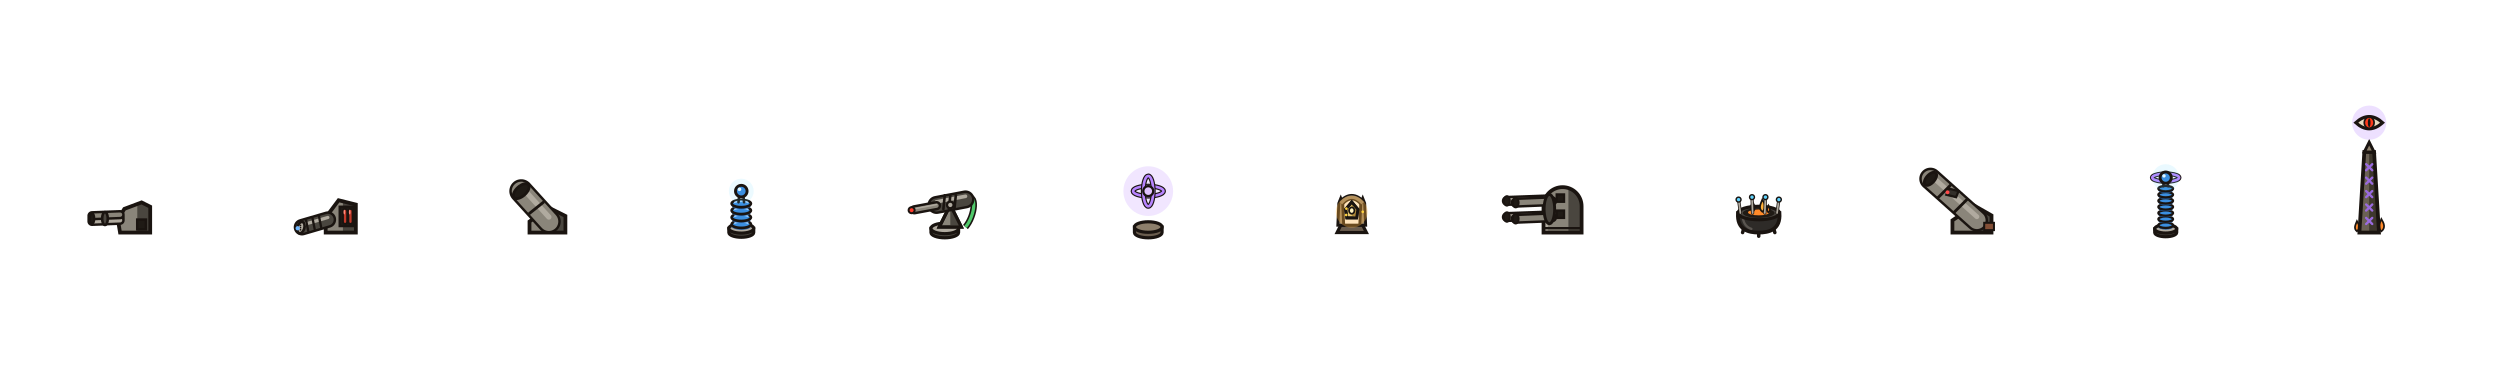
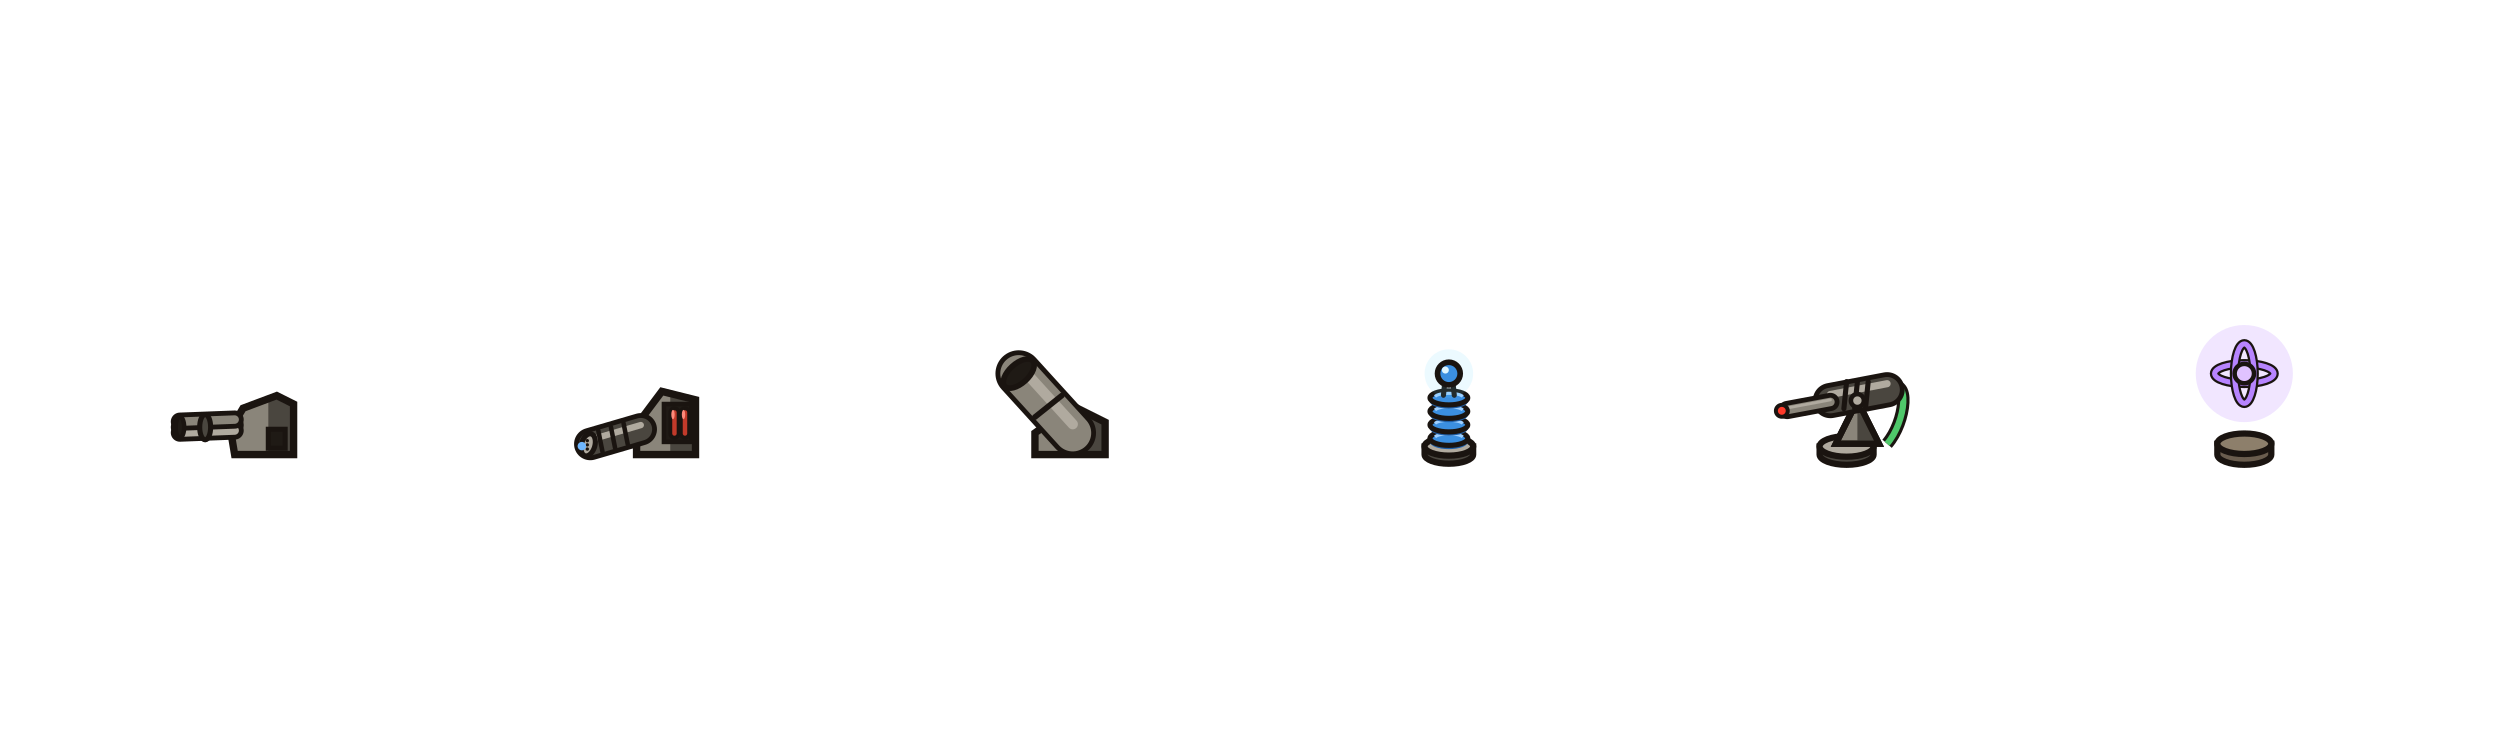
- <svg xmlns="http://www.w3.org/2000/svg" viewBox="-90 -160 1720 260">
+ <svg xmlns="http://www.w3.org/2000/svg" viewBox="-90 -160 880 260">
  <style>.k3{stroke:#1a1410;stroke-width:3px;stroke-linejoin:round;stroke-linecap:round}.k2{stroke:#1a1410;stroke-width:2.2px;stroke-linejoin:round;stroke-linecap:round}.k15{stroke:#1a1410;stroke-width:1.6px;stroke-linejoin:round;stroke-linecap:round}.k1{stroke:#1a1410;stroke-width:1.1px;stroke-linejoin:round}</style>
  <defs>
-     <clipPath id="clip-stop-stormBattery-0">
-       <path d="M-8.06 0L-8.06 -18.14L-8.06 -18.14C-8.06 -25.38 -2.2 -31.25 5.04 -31.25C12.28 -31.25 18.14 -25.38 18.14 -18.14L18.14 0Z" />
-     </clipPath>
    <g id="top-auto">
      <path d="M-7.41 0L13.34 0L13.34 -17.78L7.41 -20.75L-4.45 -16.3L-8.89 -8.89Z" fill="#8a857a" />
      <path d="M4.45 0L13.34 0L13.34 -17.78L7.41 -20.75L4.45 -19.27Z" fill="#4a463f" />
      <path d="M-7.41 0L13.34 0L13.34 -17.78L7.41 -20.75L-4.45 -16.3L-8.89 -8.89Z" fill="none" stroke="#1a1410" stroke-width="2.6" />
      <path d="M4.45 -8.89L10.37 -8.89L10.37 -2.22L4.45 -2.22Z" fill="#1f1a15" />
      <path d="M4.45 -8.89L10.37 -8.89L10.37 -2.22L4.45 -2.22Z" fill="none" stroke="#1a1410" stroke-width="1.8" />
      <path d="M-7.41 -10.37L-26.68 -9.63" fill="none" stroke="#1a1410" stroke-width="6.4" stroke-linecap="round" />
      <path d="M-7.41 -10.37L-26.68 -9.63" fill="none" stroke="#8a857a" stroke-width="3" stroke-linecap="round" />
      <path d="M-7.41 -8.46L-26.68 -7.71" fill="none" stroke="#1a1410" stroke-width="6.4" stroke-linecap="round" />
      <path d="M-7.41 -8.46L-26.68 -7.71" fill="none" stroke="#b0aa9f" stroke-width="3" stroke-linecap="round" />
      <path d="M-7.41 -12.31L-26.68 -11.57" fill="none" stroke="#1a1410" stroke-width="6.4" stroke-linecap="round" />
      <path d="M-7.41 -12.31L-26.68 -11.57" fill="none" stroke="#8a857a" stroke-width="3" stroke-linecap="round" />
      <path d="M-15.86 -9.63C-15.86 -7.18 -16.72 -5.19 -17.78 -5.19C-18.85 -5.19 -19.71 -7.18 -19.71 -9.63C-19.71 -12.09 -18.85 -14.08 -17.78 -14.08C-16.72 -14.08 -15.86 -12.09 -15.86 -9.63" fill="#4a463f" />
      <path d="M-15.86 -9.63C-15.86 -7.18 -16.72 -5.19 -17.78 -5.19C-18.85 -5.19 -19.71 -7.18 -19.71 -9.63C-19.71 -12.09 -18.85 -14.08 -17.78 -14.08C-16.72 -14.08 -15.86 -12.09 -15.86 -9.63" fill="none" stroke="#1a1410" stroke-width="1.8" stroke-linecap="round" />
      <path d="M-25.19 -9.63C-25.19 -7.59 -25.86 -5.93 -26.68 -5.93C-27.49 -5.93 -28.16 -7.59 -28.16 -9.63C-28.16 -11.68 -27.49 -13.34 -26.68 -13.34C-25.86 -13.34 -25.19 -11.68 -25.19 -9.63" fill="#1f1a15" />
      <path d="M-25.19 -9.63C-25.19 -7.59 -25.86 -5.93 -26.68 -5.93C-27.49 -5.93 -28.16 -7.59 -28.16 -9.63C-28.16 -11.68 -27.49 -13.34 -26.68 -13.34C-25.86 -13.34 -25.19 -11.68 -25.19 -9.63" fill="none" stroke="#1a1410" stroke-width="1.6" stroke-linecap="round" />
    </g>
    <g id="top-fire">
      <path d="M-5.93 0L14.82 0L14.82 -19.27L2.96 -22.23L-5.93 -10.37Z" fill="#8a857a" />
      <path d="M5.93 0L14.82 0L14.82 -19.27L5.93 -21.49Z" fill="#4a463f" />
      <path d="M-5.93 0L14.82 0L14.82 -19.27L2.96 -22.23L-5.93 -10.37Z" fill="none" stroke="#1a1410" stroke-width="2.6" />
      <path d="M3.71 -17.78L13.34 -17.78L13.34 -4.45L3.71 -4.45Z" fill="#1f1a15" />
      <path d="M3.71 -17.78L13.34 -17.78L13.34 -4.45L3.71 -4.45Z" fill="none" stroke="#1a1410" stroke-width="1.6" />
      <path d="M7.41 -16.3L7.41 -16.3C8.23 -16.3 8.89 -15.64 8.89 -14.82L8.89 -7.41C8.89 -6.59 8.23 -5.93 7.41 -5.93L7.41 -5.93C6.59 -5.93 5.93 -6.59 5.93 -7.41L5.93 -14.82C5.93 -15.64 6.59 -16.3 7.41 -16.3Z" fill="#c23a2a" />
      <path d="M7.41 -16.3L7.41 -16.3C8.23 -16.3 8.89 -15.64 8.89 -14.82L8.89 -7.41C8.89 -6.59 8.23 -5.93 7.41 -5.93L7.41 -5.93C6.59 -5.93 5.93 -6.59 5.93 -7.41L5.93 -14.82C5.93 -15.64 6.59 -16.3 7.41 -16.3Z" fill="none" stroke="#1a1410" stroke-width="1.4" />
      <path d="M7.48 -14.08C7.48 -13.18 7.22 -12.45 6.89 -12.45C6.56 -12.45 6.3 -13.18 6.3 -14.08C6.3 -14.98 6.56 -15.71 6.89 -15.71C7.22 -15.71 7.48 -14.98 7.48 -14.08" fill="#ff8a7a" />
      <path d="M11.12 -16.3L11.12 -16.3C11.93 -16.3 12.6 -15.64 12.6 -14.82L12.6 -7.41C12.6 -6.59 11.93 -5.93 11.12 -5.93L11.12 -5.93C10.3 -5.93 9.63 -6.59 9.63 -7.41L9.63 -14.82C9.63 -15.64 10.3 -16.3 11.12 -16.3Z" fill="#c23a2a" />
      <path d="M11.12 -16.3L11.12 -16.3C11.93 -16.3 12.6 -15.64 12.6 -14.82L12.6 -7.41C12.6 -6.59 11.93 -5.93 11.12 -5.93L11.12 -5.93C10.3 -5.93 9.63 -6.59 9.63 -7.41L9.63 -14.82C9.63 -15.64 10.3 -16.3 11.12 -16.3Z" fill="none" stroke="#1a1410" stroke-width="1.4" />
      <path d="M11.19 -14.08C11.19 -13.18 10.92 -12.45 10.6 -12.45C10.27 -12.45 10 -13.18 10 -14.08C10 -14.98 10.27 -15.71 10.6 -15.71C10.92 -15.71 11.19 -14.98 11.19 -14.08" fill="#ff8a7a" />
      <path d="M-4.45 -8.89L-22.23 -3.7" fill="none" stroke="#1a1410" stroke-width="11.4" stroke-linecap="round" />
      <path d="M-4.45 -8.89L-22.23 -3.7" fill="none" stroke="#4a463f" stroke-width="8" stroke-linecap="round" />
      <path d="M-4.45 -10.37L-22.23 -5.19" fill="none" stroke="#b0aa9f" stroke-width="2.24" stroke-linecap="round" />
      <path d="M-10.52 -11.04L-9.04 -3.63" fill="none" stroke="#1a1410" stroke-width="1.6" stroke-linecap="round" />
      <path d="M-14.97 -9.74L-13.49 -2.33" fill="none" stroke="#1a1410" stroke-width="1.6" stroke-linecap="round" />
      <path d="M-19.41 -8.45L-17.93 -1.04" fill="none" stroke="#1a1410" stroke-width="1.6" stroke-linecap="round" />
      <path d="M-20.69 -2.75C-21.3 -0.63 -22.82 0.8 -24.08 0.44C-25.34 0.08 -25.86 -1.94 -25.25 -4.06C-24.64 -6.19 -23.12 -7.62 -21.87 -7.25C-20.61 -6.89 -20.08 -4.88 -20.69 -2.75" fill="#b0aa9f" />
      <path d="M-20.69 -2.75C-21.3 -0.63 -22.82 0.8 -24.08 0.44C-25.34 0.08 -25.86 -1.94 -25.25 -4.06C-24.64 -6.19 -23.12 -7.62 -21.87 -7.25C-20.61 -6.89 -20.08 -4.88 -20.69 -2.75" fill="none" stroke="#1a1410" stroke-width="1.8" stroke-linecap="round" />
      <path d="M-22.67 -4.89C-22.67 -4.56 -22.94 -4.3 -23.27 -4.3C-23.59 -4.3 -23.86 -4.56 -23.86 -4.89C-23.86 -5.22 -23.59 -5.48 -23.27 -5.48C-22.94 -5.48 -22.67 -5.22 -22.67 -4.89" fill="#1a1410" />
      <path d="M-22.67 -3.41C-22.67 -3.08 -22.94 -2.82 -23.27 -2.82C-23.59 -2.82 -23.86 -3.08 -23.86 -3.41C-23.86 -3.74 -23.59 -4 -23.27 -4C-22.94 -4 -22.67 -3.74 -22.67 -3.41" fill="#1a1410" />
      <path d="M-22.67 -1.93C-22.67 -1.6 -22.94 -1.33 -23.27 -1.33C-23.59 -1.33 -23.86 -1.6 -23.86 -1.93C-23.86 -2.25 -23.59 -2.52 -23.27 -2.52C-22.94 -2.52 -22.67 -2.25 -22.67 -1.93" fill="#1a1410" />
      <path d="M-23.71 -2.96C-23.71 -2.15 -24.38 -1.48 -25.19 -1.48C-26.01 -1.48 -26.68 -2.15 -26.68 -2.96C-26.68 -3.78 -26.01 -4.45 -25.19 -4.45C-24.38 -4.45 -23.71 -3.78 -23.71 -2.96" fill="#6fb7ff" />
    </g>
    <g id="top-mortar">
      <path d="M-5.7 0L19 0L19 -11.4L7.6 -17.1L-5.7 -7.6Z" fill="#8a857a" />
      <path d="M7.6 0L19 0L19 -11.4L7.6 -17.1Z" fill="#4a463f" />
      <path d="M-5.7 0L19 0L19 -11.4L7.6 -17.1L-5.7 -7.6Z" fill="none" stroke="#1a1410" stroke-width="2.6" />
      <path d="M7.6 -7.6L-11.4 -28.5" fill="none" stroke="#1a1410" stroke-width="16.4" stroke-linecap="round" />
      <path d="M7.6 -7.6L-11.4 -28.5" fill="none" stroke="#8a857a" stroke-width="13" stroke-linecap="round" />
      <path d="M7.6 -10.69L-11.4 -31.59" fill="none" stroke="#b0aa9f" stroke-width="3.64" stroke-linecap="round" />
      <path d="M-5.7 -13.2L3.8 -20.8" fill="none" stroke="#1a1410" stroke-width="2" stroke-linecap="round" />
      <path d="M-6.48 -32.97C-5.21 -31.58 -6.38 -28.44 -9.1 -25.97C-11.82 -23.5 -15.05 -22.63 -16.32 -24.03C-17.59 -25.42 -16.42 -28.56 -13.7 -31.03C-10.98 -33.5 -7.75 -34.37 -6.48 -32.97" fill="#1f1a15" />
      <path d="M-6.48 -32.97C-5.21 -31.58 -6.38 -28.44 -9.1 -25.97C-11.82 -23.5 -15.05 -22.63 -16.32 -24.03C-17.59 -25.42 -16.42 -28.56 -13.7 -31.03C-10.98 -33.5 -7.75 -34.37 -6.48 -32.97" fill="none" stroke="#1a1410" stroke-width="2" stroke-linecap="round" />
    </g>
    <g id="top-tesla">
      <path d="M-8.55 -2.85L-8.55 0L-8.55 0C-8.55 1.78 -4.72 3.23 0 3.23C4.72 3.23 8.55 1.78 8.55 0L8.55 -2.85Z" fill="#4a463f" />
      <path d="M-8.55 -2.85L-8.55 0L-8.55 0C-8.55 1.78 -4.72 3.23 0 3.23C4.72 3.23 8.55 1.78 8.55 0L8.55 -2.85Z" fill="none" stroke="#1a1410" stroke-width="2.2" />
      <path d="M8.55 -2.85C8.55 -1.07 4.72 0.38 0 0.38C-4.72 0.38 -8.55 -1.07 -8.55 -2.85C-8.55 -4.63 -4.72 -6.08 0 -6.08C4.72 -6.08 8.55 -4.63 8.55 -2.85" fill="#b0aa9f" />
      <path d="M8.55 -2.85C8.55 -1.07 4.72 0.38 0 0.38C-4.72 0.38 -8.55 -1.07 -8.55 -2.85C-8.55 -4.63 -4.72 -6.08 0 -6.08C4.72 -6.08 8.55 -4.63 8.55 -2.85" fill="none" stroke="#1a1410" stroke-width="2.2" />
      <path d="M6.65 -4.37C6.65 -3.01 3.67 -1.9 0 -1.9C-3.67 -1.9 -6.65 -3.01 -6.65 -4.37C-6.65 -5.73 -3.67 -6.84 0 -6.84C3.67 -6.84 6.65 -5.73 6.65 -4.37" fill="#1f5fa8" />
      <path d="M6.65 -5.7C6.65 -4.34 3.67 -3.23 0 -3.23C-3.67 -3.23 -6.65 -4.34 -6.65 -5.7C-6.65 -7.06 -3.67 -8.17 0 -8.17C3.67 -8.17 6.65 -7.06 6.65 -5.7" fill="#3b8fe0" />
      <path d="M6.65 -5.7C6.65 -4.34 3.67 -3.23 0 -3.23C-3.67 -3.23 -6.65 -4.34 -6.65 -5.7C-6.65 -7.06 -3.67 -8.17 0 -8.17C3.67 -8.17 6.65 -7.06 6.65 -5.7" fill="none" stroke="#1a1410" stroke-width="1.8" />
      <path d="M-4.88 -6.2C-4.18 -6.88 -2.27 -7.31 0 -7.31C2.27 -7.31 4.18 -6.88 4.88 -6.2" fill="none" stroke="#9fd0ff" stroke-width="1.1" />
      <path d="M6.65 -9.12C6.65 -7.76 3.67 -6.65 0 -6.65C-3.67 -6.65 -6.65 -7.76 -6.65 -9.12C-6.65 -10.48 -3.67 -11.59 0 -11.59C3.67 -11.59 6.65 -10.48 6.65 -9.12" fill="#1f5fa8" />
      <path d="M6.65 -10.45C6.65 -9.09 3.67 -7.98 0 -7.98C-3.67 -7.98 -6.65 -9.09 -6.65 -10.45C-6.65 -11.81 -3.67 -12.92 0 -12.92C3.67 -12.92 6.65 -11.81 6.65 -10.45" fill="#3b8fe0" />
      <path d="M6.65 -10.45C6.65 -9.09 3.67 -7.98 0 -7.98C-3.67 -7.98 -6.65 -9.09 -6.65 -10.45C-6.65 -11.81 -3.67 -12.92 0 -12.92C3.67 -12.92 6.65 -11.81 6.65 -10.45" fill="none" stroke="#1a1410" stroke-width="1.8" />
      <path d="M-4.88 -10.95C-4.18 -11.63 -2.27 -12.06 0 -12.06C2.27 -12.06 4.18 -11.63 4.88 -10.95" fill="none" stroke="#9fd0ff" stroke-width="1.1" />
      <path d="M6.65 -13.87C6.65 -12.51 3.67 -11.4 0 -11.4C-3.67 -11.4 -6.65 -12.51 -6.65 -13.87C-6.65 -15.23 -3.67 -16.34 0 -16.34C3.67 -16.34 6.65 -15.23 6.65 -13.87" fill="#1f5fa8" />
      <path d="M6.65 -15.2C6.65 -13.84 3.67 -12.73 0 -12.73C-3.67 -12.73 -6.65 -13.84 -6.65 -15.2C-6.65 -16.56 -3.67 -17.67 0 -17.67C3.67 -17.67 6.65 -16.56 6.65 -15.2" fill="#3b8fe0" />
      <path d="M6.65 -15.2C6.65 -13.84 3.67 -12.73 0 -12.73C-3.67 -12.73 -6.65 -13.84 -6.65 -15.2C-6.65 -16.56 -3.67 -17.67 0 -17.67C3.67 -17.67 6.65 -16.56 6.65 -15.2" fill="none" stroke="#1a1410" stroke-width="1.8" />
      <path d="M-4.88 -15.7C-4.18 -16.38 -2.27 -16.81 0 -16.81C2.27 -16.81 4.18 -16.38 4.88 -15.7" fill="none" stroke="#9fd0ff" stroke-width="1.1" />
      <path d="M6.65 -18.62C6.65 -17.26 3.67 -16.15 0 -16.15C-3.67 -16.15 -6.65 -17.26 -6.65 -18.62C-6.65 -19.98 -3.67 -21.09 0 -21.09C3.67 -21.09 6.65 -19.98 6.65 -18.62" fill="#1f5fa8" />
      <path d="M6.65 -19.95C6.65 -18.59 3.67 -17.48 0 -17.48C-3.67 -17.48 -6.65 -18.59 -6.65 -19.95C-6.65 -21.31 -3.67 -22.42 0 -22.42C3.67 -22.42 6.65 -21.31 6.65 -19.95" fill="#3b8fe0" />
      <path d="M6.65 -19.95C6.65 -18.59 3.67 -17.48 0 -17.48C-3.67 -17.48 -6.65 -18.59 -6.65 -19.95C-6.65 -21.31 -3.67 -22.42 0 -22.42C3.67 -22.42 6.65 -21.31 6.65 -19.95" fill="none" stroke="#1a1410" stroke-width="1.8" />
      <path d="M-4.88 -20.45C-4.18 -21.13 -2.27 -21.56 0 -21.56C2.27 -21.56 4.18 -21.13 4.88 -20.45" fill="none" stroke="#9fd0ff" stroke-width="1.1" />
      <path d="M-1.9 -20.9L-1.42 -25.65" fill="none" stroke="#1a1410" stroke-width="1.8" stroke-linecap="round" />
      <path d="M1.9 -20.9L1.42 -25.65" fill="none" stroke="#1a1410" stroke-width="1.8" stroke-linecap="round" />
      <path d="M8.55 -28.5C8.55 -23.78 4.72 -19.95 0 -19.95C-4.72 -19.95 -8.55 -23.78 -8.55 -28.5C-8.55 -33.22 -4.72 -37.05 0 -37.05C4.72 -37.05 8.55 -33.22 8.55 -28.5" fill="#5fd4ff" opacity="0.12" />
      <path d="M3.99 -28.5C3.99 -26.3 2.2 -24.51 0 -24.51C-2.2 -24.51 -3.99 -26.3 -3.99 -28.5C-3.99 -30.7 -2.2 -32.49 0 -32.49C2.2 -32.49 3.99 -30.7 3.99 -28.5" fill="#3b8fe0" />
      <path d="M3.99 -28.5C3.99 -26.3 2.2 -24.51 0 -24.51C-2.2 -24.51 -3.99 -26.3 -3.99 -28.5C-3.99 -30.7 -2.2 -32.49 0 -32.49C2.2 -32.49 3.99 -30.7 3.99 -28.5" fill="none" stroke="#1a1410" stroke-width="2" stroke-linecap="round" />
      <path d="M0 -29.73C0 -29.05 -0.55 -28.5 -1.23 -28.5C-1.92 -28.5 -2.47 -29.05 -2.47 -29.73C-2.47 -30.42 -1.92 -30.97 -1.24 -30.97C-0.55 -30.97 0 -30.42 0 -29.73" fill="#dff6ff" />
    </g>
    <g id="top-laser">
      <path d="M-9.5 -2.85L-9.5 0L-9.5 0C-9.5 1.99 -5.25 3.61 0 3.61C5.25 3.61 9.5 1.99 9.5 0L9.5 -2.85Z" fill="#4a463f" />
      <path d="M-9.5 -2.85L-9.5 0L-9.5 0C-9.5 1.99 -5.25 3.61 0 3.61C5.25 3.61 9.5 1.99 9.5 0L9.5 -2.85Z" fill="none" stroke="#1a1410" stroke-width="2.2" />
      <path d="M9.5 -2.85C9.5 -0.86 5.25 0.76 0 0.76C-5.25 0.76 -9.5 -0.86 -9.5 -2.85C-9.5 -4.84 -5.25 -6.46 0 -6.46C5.25 -6.46 9.5 -4.84 9.5 -2.85" fill="#b0aa9f" />
      <path d="M9.5 -2.85C9.5 -0.86 5.25 0.76 0 0.76C-5.25 0.76 -9.5 -0.86 -9.5 -2.85C-9.5 -4.84 -5.25 -6.46 0 -6.46C5.25 -6.46 9.5 -4.84 9.5 -2.85" fill="none" stroke="#1a1410" stroke-width="2.2" />
      <path d="M-3.8 -3.8L11.4 -3.8L3.8 -19Z" fill="#8a857a" />
      <path d="M-3.8 -3.8L11.4 -3.8L3.8 -19Z" fill="none" stroke="#1a1410" stroke-width="2.2" />
      <path d="M3.8 -3.8L11.4 -3.8L3.8 -19Z" fill="#4a463f" />
      <path d="M-3.8 -3.8L11.4 -3.8L3.8 -19Z" fill="none" stroke="#1a1410" stroke-width="2.2" />
      <path d="M14.25 -22.8C22.8 -28.5 20.9 -11.4 14.25 -3.8" fill="none" stroke="#1a1410" stroke-width="4.4" />
      <path d="M14.25 -22.8C22.8 -28.5 20.9 -11.4 14.25 -3.8" fill="none" stroke="#4fc86a" stroke-width="2.2" />
      <path d="M14.25 -22.8L-5.7 -19" fill="none" stroke="#1a1410" stroke-width="12.4" stroke-linecap="round" />
      <path d="M14.25 -22.8L-5.7 -19" fill="none" stroke="#4a463f" stroke-width="9" stroke-linecap="round" />
      <path d="M14.25 -24.94L-5.7 -21.14" fill="none" stroke="#b0aa9f" stroke-width="2.52" stroke-linecap="round" />
      <path d="M7.6 -25.65L6.65 -16.15" fill="none" stroke="#1a1410" stroke-width="1.8" stroke-linecap="round" />
      <path d="M3.8 -25.65L2.85 -16.15" fill="none" stroke="#1a1410" stroke-width="1.8" stroke-linecap="round" />
      <path d="M0 -25.65L-0.95 -16.15" fill="none" stroke="#1a1410" stroke-width="1.8" stroke-linecap="round" />
      <path d="M-5.7 -18.52L-20.9 -15.67" fill="none" stroke="#1a1410" stroke-width="6.4" stroke-linecap="round" />
      <path d="M-5.7 -18.52L-20.9 -15.67" fill="none" stroke="#8a857a" stroke-width="3" stroke-linecap="round" />
      <path d="M-5.7 -19.24L-20.9 -16.39" fill="none" stroke="#b0aa9f" stroke-width="1" stroke-linecap="round" />
      <path d="M6.08 -19C6.08 -17.74 5.06 -16.72 3.8 -16.72C2.54 -16.72 1.52 -17.74 1.52 -19C1.52 -20.26 2.54 -21.28 3.8 -21.28C5.06 -21.28 6.08 -20.26 6.08 -19" fill="#b0aa9f" />
      <path d="M6.08 -19C6.08 -17.74 5.06 -16.72 3.8 -16.72C2.54 -16.72 1.52 -17.74 1.52 -19C1.52 -20.26 2.54 -21.28 3.8 -21.28C5.06 -21.28 6.08 -20.26 6.08 -19" fill="none" stroke="#1a1410" stroke-width="1.6" stroke-linecap="round" />
      <path d="M-20.71 -15.39C-20.71 -14.24 -21.65 -13.3 -22.8 -13.3C-23.95 -13.3 -24.89 -14.24 -24.89 -15.39C-24.89 -16.54 -23.95 -17.48 -22.8 -17.48C-21.65 -17.48 -20.71 -16.54 -20.71 -15.39" fill="#ff3a2a" />
      <path d="M-20.71 -15.39C-20.71 -14.24 -21.65 -13.3 -22.8 -13.3C-23.95 -13.3 -24.89 -14.24 -24.89 -15.39C-24.89 -16.54 -23.95 -17.48 -22.8 -17.48C-21.65 -17.48 -20.71 -16.54 -20.71 -15.39" fill="none" stroke="#1a1410" stroke-width="1.4" stroke-linecap="round" />
    </g>
    <g id="top-psi">
      <path d="M-9.5 -3.8L-9.5 0L-9.5 0C-9.5 1.99 -5.25 3.61 0 3.61C5.25 3.61 9.5 1.99 9.5 0L9.5 -3.8Z" fill="#6a5d4e" />
      <path d="M-9.5 -3.8L-9.5 0L-9.5 0C-9.5 1.99 -5.25 3.61 0 3.61C5.25 3.61 9.5 1.99 9.5 0L9.5 -3.8Z" fill="none" stroke="#1a1410" stroke-width="2.2" />
      <path d="M9.5 -3.8C9.5 -1.81 5.25 -0.19 0 -0.19C-5.25 -0.19 -9.5 -1.81 -9.5 -3.8C-9.5 -5.79 -5.25 -7.41 0 -7.41C5.25 -7.41 9.5 -5.79 9.5 -3.8" fill="#8d7f6b" />
      <path d="M9.5 -3.8C9.5 -1.81 5.25 -0.19 0 -0.19C-5.25 -0.19 -9.5 -1.81 -9.5 -3.8C-9.5 -5.79 -5.25 -7.41 0 -7.41C5.25 -7.41 9.5 -5.79 9.5 -3.8" fill="none" stroke="#1a1410" stroke-width="2.2" />
      <path d="M17.1 -28.5C17.1 -19.06 9.44 -11.4 0 -11.4C-9.44 -11.4 -17.1 -19.06 -17.1 -28.5C-17.1 -37.94 -9.44 -45.6 0 -45.6C9.44 -45.6 17.1 -37.94 17.1 -28.5" fill="#b784ff" opacity="0.2" />
      <path d="M10.45 -28.5C10.45 -26.61 5.77 -25.08 0 -25.08C-5.77 -25.08 -10.45 -26.61 -10.45 -28.5C-10.45 -30.39 -5.77 -31.92 0 -31.92C5.77 -31.92 10.45 -30.39 10.45 -28.5" fill="none" stroke="#1a1410" stroke-width="3.4" />
      <path d="M10.45 -28.5C10.45 -26.61 5.77 -25.08 0 -25.08C-5.77 -25.08 -10.45 -26.61 -10.45 -28.5C-10.45 -30.39 -5.77 -31.92 0 -31.92C5.77 -31.92 10.45 -30.39 10.45 -28.5" fill="none" stroke="#b784ff" stroke-width="1.8" />
      <path d="M0 -18.05C-1.89 -18.05 -3.42 -22.73 -3.42 -28.5C-3.42 -34.27 -1.89 -38.95 0 -38.95C1.89 -38.95 3.42 -34.27 3.42 -28.5C3.42 -22.73 1.89 -18.05 0 -18.05" fill="none" stroke="#1a1410" stroke-width="3.4" />
      <path d="M0 -18.05C-1.89 -18.05 -3.42 -22.73 -3.42 -28.5C-3.42 -34.27 -1.89 -38.95 0 -38.95C1.89 -38.95 3.42 -34.27 3.42 -28.5C3.42 -22.73 1.89 -18.05 0 -18.05" fill="none" stroke="#b784ff" stroke-width="1.8" />
      <path d="M3.42 -28.5C3.42 -26.61 1.89 -25.08 0 -25.08C-1.89 -25.08 -3.42 -26.61 -3.42 -28.5C-3.42 -30.39 -1.89 -31.92 0 -31.92C1.89 -31.92 3.42 -30.39 3.42 -28.5" fill="#e0c2ff" />
      <path d="M3.42 -28.5C3.42 -26.61 1.89 -25.08 0 -25.08C-1.89 -25.08 -3.42 -26.61 -3.42 -28.5C-3.42 -30.39 -1.89 -31.92 0 -31.92C1.89 -31.92 3.42 -30.39 3.42 -28.5" fill="none" stroke="#1a1410" stroke-width="1.6" />
    </g>
-     <g id="stop-purgeShrine">
-       <path d="M-10.08 0L10.08 0L7.56 -5.04L-7.56 -5.04Z" fill="#6a5d4e" />
-       <path d="M-10.08 0L10.08 0L7.56 -5.04L-7.56 -5.04Z" fill="none" stroke="#1a1410" stroke-width="2.2" />
-       <path d="M-9.58 -5.04L-5.54 -5.04L-6.22 -20.16L-7.56 -23.52L-8.9 -20.16Z" fill="#8d7f6b" />
-       <path d="M-9.58 -5.04L-5.54 -5.04L-6.22 -20.16L-7.56 -23.52L-8.9 -20.16Z" fill="none" stroke="#1a1410" stroke-width="2" />
-       <path d="M5.54 -5.04L9.58 -5.04L8.9 -20.16L7.56 -23.52L6.22 -20.16Z" fill="#8d7f6b" />
-       <path d="M5.54 -5.04L9.58 -5.04L8.9 -20.16L7.56 -23.52L6.22 -20.16Z" fill="none" stroke="#1a1410" stroke-width="2" />
-       <path d="M-7.56 -20.16C-2.52 -25.76 2.52 -25.76 7.56 -20.16" fill="none" stroke="#1a1410" stroke-width="4.4" />
-       <path d="M-7.56 -20.16C-2.52 -25.76 2.52 -25.76 7.56 -20.16" fill="none" stroke="#8d7f6b" stroke-width="2.4" />
-       <path d="M10.92 -14.28C10.92 -8.25 6.03 -3.36 0 -3.36C-6.03 -3.36 -10.92 -8.25 -10.92 -14.28C-10.92 -20.31 -6.03 -25.2 0 -25.2C6.03 -25.2 10.92 -20.31 10.92 -14.28" fill="#ffb13b" opacity="0.35" />
-       <path d="M0 -21L4.2 -15.96L3.36 -10.08L-3.36 -10.08L-4.2 -15.96Z" fill="#e8c872" />
-       <path d="M0 -21L4.2 -15.96L3.36 -10.08L-3.36 -10.08L-4.2 -15.96Z" fill="none" stroke="#1a1410" stroke-width="2" />
-       <path d="M0 -21L4.2 -15.96L3.36 -10.08L0 -11.76Z" fill="#b08a3a" />
-       <path d="M0 -21L4.2 -15.96L3.36 -10.08L-3.36 -10.08L-4.2 -15.96Z" fill="none" stroke="#1a1410" stroke-width="2" />
-       <path d="M1.85 -15.12C1.85 -13.91 1.02 -12.94 0 -12.94C-1.02 -12.94 -1.85 -13.91 -1.85 -15.12C-1.85 -16.33 -1.02 -17.3 0 -17.3C1.02 -17.3 1.85 -16.33 1.85 -15.12" fill="#fff3c0" />
-       <path d="M1.85 -15.12C1.85 -13.91 1.02 -12.94 0 -12.94C-1.02 -12.94 -1.85 -13.91 -1.85 -15.12C-1.85 -16.33 -1.02 -17.3 0 -17.3C1.02 -17.3 1.85 -16.33 1.85 -15.12" fill="none" stroke="#1a1410" stroke-width="1.2" />
-       <path d="M8.48 -14.28C8.48 -13.77 8.07 -13.36 7.56 -13.36C7.05 -13.36 6.64 -13.77 6.64 -14.28C6.64 -14.79 7.05 -15.2 7.56 -15.2C8.07 -15.2 8.48 -14.79 8.48 -14.28" fill="#ffd23f" />
-       <path d="M-2.89 -12.1C-2.89 -11.59 -3.31 -11.18 -3.82 -11.18C-4.33 -11.18 -4.74 -11.59 -4.74 -12.1C-4.74 -12.62 -4.33 -13.03 -3.82 -13.03C-3.31 -13.03 -2.89 -12.62 -2.89 -12.1" fill="#ffd23f" />
-       <path d="M-2.78 -16.48C-2.78 -15.97 -3.2 -15.55 -3.71 -15.55C-4.22 -15.55 -4.63 -15.97 -4.63 -16.48C-4.63 -16.99 -4.22 -17.4 -3.71 -17.4C-3.2 -17.4 -2.78 -16.99 -2.78 -16.48" fill="#ffd23f" />
-     </g>
-     <g id="stop-stormBattery">
-       <path d="M-8.06 0L-8.06 -18.14L-8.06 -18.14C-8.06 -25.38 -2.2 -31.25 5.04 -31.25C12.28 -31.25 18.14 -25.38 18.14 -18.14L18.14 0Z" fill="#8a857a" />
-       <path d="M9.07 -40.32L23.18 -40.32L23.18 4.03L9.07 4.03Z" clip-path="url(#clip-stop-stormBattery-0)" fill="#4a463f" />
-       <path d="M-8.06 -40.32L-5.04 -40.32L-5.04 4.03L-8.06 4.03Z" clip-path="url(#clip-stop-stormBattery-0)" fill="#b0aa9f" />
-       <path d="M-8.06 0L-8.06 -18.14L-8.06 -18.14C-8.06 -25.38 -2.2 -31.25 5.04 -31.25C12.28 -31.25 18.14 -25.38 18.14 -18.14L18.14 0Z" fill="none" stroke="#1a1410" stroke-width="2.6" />
-       <path d="M-8.06 -3.02L18.14 -3.02" fill="none" stroke="#1a1410" stroke-width="1.6" stroke-linecap="round" />
-       <path d="M1.01 -26.21L6.05 -26.21L6.05 -21.17L1.01 -21.17Z" fill="#1f1a15" />
-       <path d="M1.01 -26.21L6.05 -26.21L6.05 -21.17L1.01 -21.17Z" fill="none" stroke="#1a1410" stroke-width="1.6" stroke-linecap="round" />
-       <path d="M1.01 -15.12L6.05 -15.12L6.05 -10.08L1.01 -10.08Z" fill="#1f1a15" />
-       <path d="M1.01 -15.12L6.05 -15.12L6.05 -10.08L1.01 -10.08Z" fill="none" stroke="#1a1410" stroke-width="1.6" stroke-linecap="round" />
-       <path d="M-5.85 -22.78L-33.26 -21.77" fill="none" stroke="#1a1410" stroke-width="7" stroke-linecap="round" />
-       <path d="M-5.85 -22.78L-33.26 -21.77" fill="none" stroke="#b0aa9f" stroke-width="3.6" stroke-linecap="round" />
-       <path d="M-31.25 -21.77C-31.25 -19.99 -32.15 -18.55 -33.26 -18.55C-34.38 -18.55 -35.28 -19.99 -35.28 -21.77C-35.28 -23.55 -34.38 -25 -33.26 -25C-32.15 -25 -31.25 -23.55 -31.25 -21.77" fill="#1f1a15" />
-       <path d="M-31.25 -21.77C-31.25 -19.99 -32.15 -18.55 -33.26 -18.55C-34.38 -18.55 -35.28 -19.99 -35.28 -21.77C-35.28 -23.55 -34.38 -25 -33.26 -25C-32.15 -25 -31.25 -23.55 -31.25 -21.77" fill="none" stroke="#1a1410" stroke-width="1.4" stroke-linecap="round" />
-       <path d="M-2.22 -21.57L-27.22 -20.56" fill="none" stroke="#1a1410" stroke-width="7" stroke-linecap="round" />
-       <path d="M-2.22 -21.57L-27.22 -20.56" fill="none" stroke="#8a857a" stroke-width="3.6" stroke-linecap="round" />
-       <path d="M-25.2 -20.56C-25.2 -18.78 -26.1 -17.34 -27.22 -17.34C-28.33 -17.34 -29.23 -18.78 -29.23 -20.56C-29.23 -22.34 -28.33 -23.79 -27.22 -23.79C-26.1 -23.79 -25.2 -22.34 -25.2 -20.56" fill="#1f1a15" />
-       <path d="M-25.2 -20.56C-25.2 -18.78 -26.1 -17.34 -27.22 -17.34C-28.33 -17.34 -29.23 -18.78 -29.23 -20.56C-29.23 -22.34 -28.33 -23.79 -27.22 -23.79C-26.1 -23.79 -25.2 -22.34 -25.2 -20.56" fill="none" stroke="#1a1410" stroke-width="1.4" stroke-linecap="round" />
-       <path d="M-5.85 -11.69L-33.26 -10.68" fill="none" stroke="#1a1410" stroke-width="7" stroke-linecap="round" />
-       <path d="M-5.85 -11.69L-33.26 -10.68" fill="none" stroke="#b0aa9f" stroke-width="3.6" stroke-linecap="round" />
-       <path d="M-31.25 -10.68C-31.25 -8.9 -32.15 -7.46 -33.26 -7.46C-34.38 -7.46 -35.28 -8.9 -35.28 -10.68C-35.28 -12.47 -34.38 -13.91 -33.26 -13.91C-32.15 -13.91 -31.25 -12.47 -31.25 -10.68" fill="#1f1a15" />
-       <path d="M-31.25 -10.68C-31.25 -8.9 -32.15 -7.46 -33.26 -7.46C-34.38 -7.46 -35.28 -8.9 -35.28 -10.68C-35.28 -12.47 -34.38 -13.91 -33.26 -13.91C-32.15 -13.91 -31.25 -12.47 -31.25 -10.68" fill="none" stroke="#1a1410" stroke-width="1.4" stroke-linecap="round" />
-       <path d="M-2.22 -10.48L-27.22 -9.48" fill="none" stroke="#1a1410" stroke-width="7" stroke-linecap="round" />
-       <path d="M-2.22 -10.48L-27.22 -9.48" fill="none" stroke="#8a857a" stroke-width="3.6" stroke-linecap="round" />
-       <path d="M-25.2 -9.48C-25.2 -7.69 -26.1 -6.25 -27.22 -6.25C-28.33 -6.25 -29.23 -7.69 -29.23 -9.48C-29.23 -11.26 -28.33 -12.7 -27.22 -12.7C-26.1 -12.7 -25.2 -11.26 -25.2 -9.48" fill="#1f1a15" />
-       <path d="M-25.2 -9.48C-25.2 -7.69 -26.1 -6.25 -27.22 -6.25C-28.33 -6.25 -29.23 -7.69 -29.23 -9.48C-29.23 -11.26 -28.33 -12.7 -27.22 -12.7C-26.1 -12.7 -25.2 -11.26 -25.2 -9.48" fill="none" stroke="#1a1410" stroke-width="1.4" stroke-linecap="round" />
-       <path d="M-0.4 -16.13C-0.4 -10.56 -2.03 -6.05 -4.03 -6.05C-6.04 -6.05 -7.66 -10.56 -7.66 -16.13C-7.66 -21.7 -6.04 -26.21 -4.03 -26.21C-2.03 -26.21 -0.4 -21.7 -0.4 -16.13" fill="#4a463f" />
-       <path d="M-0.4 -16.13C-0.4 -10.56 -2.03 -6.05 -4.03 -6.05C-6.04 -6.05 -7.66 -10.56 -7.66 -16.13C-7.66 -21.7 -6.04 -26.21 -4.03 -26.21C-2.03 -26.21 -0.4 -21.7 -0.4 -16.13" fill="none" stroke="#1a1410" stroke-width="2" stroke-linecap="round" />
-     </g>
-     <g id="stop-emberCauldron">
-       <path d="M-10.08 -3.36L-11.09 0" fill="none" stroke="#1a1410" stroke-width="2.4" stroke-linecap="round" />
-       <path d="M10.08 -3.36L11.09 0" fill="none" stroke="#1a1410" stroke-width="2.4" stroke-linecap="round" />
-       <path d="M0 -0.84L0 2.52" fill="none" stroke="#1a1410" stroke-width="2.4" stroke-linecap="round" />
-       <path d="M-14.28 -13.44C-15.12 -1.68 -6.72 0 0 0C6.72 0 15.12 -1.68 14.28 -13.44Z" fill="#2e2b28" />
-       <path d="M-14.28 -13.44C-15.12 -1.68 -6.72 0 0 0C6.72 0 15.12 -1.68 14.28 -13.44Z" fill="none" stroke="#1a1410" stroke-width="2.6" stroke-linecap="round" />
-       <path d="M-10.92 -10.08C-10.36 -6.16 -8.4 -3.64 -5.04 -2.52" fill="none" stroke="#5a5550" stroke-width="1.6" stroke-linecap="round" />
-       <path d="M14.28 -13.44C14.28 -10.89 7.89 -8.82 0 -8.82C-7.89 -8.82 -14.28 -10.89 -14.28 -13.44C-14.28 -15.99 -7.89 -18.06 0 -18.06C7.89 -18.06 14.28 -15.99 14.28 -13.44" fill="#48443f" />
-       <path d="M14.28 -13.44C14.28 -10.89 7.89 -8.82 0 -8.82C-7.89 -8.82 -14.28 -10.89 -14.28 -13.44C-14.28 -15.99 -7.89 -18.06 0 -18.06C7.89 -18.06 14.28 -15.99 14.28 -13.44" fill="none" stroke="#1a1410" stroke-width="2.2" stroke-linecap="round" />
-       <path d="M10.92 -13.44C10.92 -11.58 6.03 -10.08 0 -10.08C-6.03 -10.08 -10.92 -11.58 -10.92 -13.44C-10.92 -15.3 -6.03 -16.8 0 -16.8C6.03 -16.8 10.92 -15.3 10.92 -13.44" fill="#1f1a15" />
-       <path d="M7.39 -13.86C7.39 -12.75 4.08 -11.84 0 -11.84C-4.08 -11.84 -7.39 -12.75 -7.39 -13.86C-7.39 -14.97 -4.08 -15.88 0 -15.88C4.08 -15.88 7.39 -14.97 7.39 -13.86" fill="#ff8a2a" />
-       <path d="M-4.2 -14.28C-6.55 -16.16 -5.14 -18.51 -4.2 -20.87C-2.79 -18.51 -1.85 -16.16 -4.2 -14.28Z" fill="#ff8a2a" />
-       <path d="M-4.2 -14.28C-6.55 -16.16 -5.14 -18.51 -4.2 -20.87C-2.79 -18.51 -1.85 -16.16 -4.2 -14.28Z" fill="none" stroke="#1a1410" stroke-width="1.2" stroke-linecap="round" />
-       <path d="M2.52 -14.28C-0.5 -16.7 1.31 -19.72 2.52 -22.75C4.33 -19.72 5.54 -16.7 2.52 -14.28Z" fill="#ffb13b" />
-       <path d="M2.52 -14.28C-0.5 -16.7 1.31 -19.72 2.52 -22.75C4.33 -19.72 5.54 -16.7 2.52 -14.28Z" fill="none" stroke="#1a1410" stroke-width="1.2" stroke-linecap="round" />
-       <path d="M6.72 -13.86C5.04 -15.2 6.05 -16.88 6.72 -18.56C7.73 -16.88 8.4 -15.2 6.72 -13.86Z" fill="#ff8a2a" />
-       <path d="M6.72 -13.86C5.04 -15.2 6.05 -16.88 6.72 -18.56C7.73 -16.88 8.4 -15.2 6.72 -13.86Z" fill="none" stroke="#1a1410" stroke-width="1.2" stroke-linecap="round" />
-       <path d="M-12.6 -13.44L-13.86 -22.68" fill="none" stroke="#1a1410" stroke-width="2.2" stroke-linecap="round" />
-       <path d="M-12.6 -13.44L-13.86 -22.68" fill="none" stroke="#b0aa9f" stroke-width="1.2" stroke-linecap="round" />
-       <path d="M-12.18 -22.68C-12.18 -21.75 -12.93 -21 -13.86 -21C-14.79 -21 -15.54 -21.75 -15.54 -22.68C-15.54 -23.61 -14.79 -24.36 -13.86 -24.36C-12.93 -24.36 -12.18 -23.61 -12.18 -22.68" fill="#5fd4ff" />
-       <path d="M-12.18 -22.68C-12.18 -21.75 -12.93 -21 -13.86 -21C-14.79 -21 -15.54 -21.75 -15.54 -22.68C-15.54 -23.61 -14.79 -24.36 -13.86 -24.36C-12.93 -24.36 -12.18 -23.61 -12.18 -22.68" fill="none" stroke="#1a1410" stroke-width="1" stroke-linecap="round" />
-       <path d="M-4.2 -13.44L-4.62 -24.36" fill="none" stroke="#1a1410" stroke-width="2.2" stroke-linecap="round" />
-       <path d="M-4.2 -13.44L-4.62 -24.36" fill="none" stroke="#b0aa9f" stroke-width="1.2" stroke-linecap="round" />
-       <path d="M-2.94 -24.36C-2.94 -23.43 -3.69 -22.68 -4.62 -22.68C-5.55 -22.68 -6.3 -23.43 -6.3 -24.36C-6.3 -25.29 -5.55 -26.04 -4.62 -26.04C-3.69 -26.04 -2.94 -25.29 -2.94 -24.36" fill="#5fd4ff" />
-       <path d="M-2.94 -24.36C-2.94 -23.43 -3.69 -22.68 -4.62 -22.68C-5.55 -22.68 -6.3 -23.43 -6.3 -24.36C-6.3 -25.29 -5.55 -26.04 -4.62 -26.04C-3.69 -26.04 -2.94 -25.29 -2.94 -24.36" fill="none" stroke="#1a1410" stroke-width="1" stroke-linecap="round" />
-       <path d="M4.2 -13.44L4.62 -24.36" fill="none" stroke="#1a1410" stroke-width="2.2" stroke-linecap="round" />
-       <path d="M4.2 -13.44L4.62 -24.36" fill="none" stroke="#b0aa9f" stroke-width="1.2" stroke-linecap="round" />
-       <path d="M6.3 -24.36C6.3 -23.43 5.55 -22.68 4.62 -22.68C3.69 -22.68 2.94 -23.43 2.94 -24.36C2.94 -25.29 3.69 -26.04 4.62 -26.04C5.55 -26.04 6.3 -25.29 6.3 -24.36" fill="#5fd4ff" />
-       <path d="M6.3 -24.36C6.3 -23.43 5.55 -22.68 4.62 -22.68C3.69 -22.68 2.94 -23.43 2.94 -24.36C2.94 -25.29 3.69 -26.04 4.62 -26.04C5.55 -26.04 6.3 -25.29 6.3 -24.36" fill="none" stroke="#1a1410" stroke-width="1" stroke-linecap="round" />
-       <path d="M12.6 -13.44L13.86 -22.68" fill="none" stroke="#1a1410" stroke-width="2.2" stroke-linecap="round" />
-       <path d="M12.6 -13.44L13.86 -22.68" fill="none" stroke="#b0aa9f" stroke-width="1.2" stroke-linecap="round" />
-       <path d="M15.54 -22.68C15.54 -21.75 14.79 -21 13.86 -21C12.93 -21 12.18 -21.75 12.18 -22.68C12.18 -23.61 12.93 -24.36 13.86 -24.36C14.79 -24.36 15.54 -23.61 15.54 -22.68" fill="#5fd4ff" />
-       <path d="M15.54 -22.68C15.54 -21.75 14.79 -21 13.86 -21C12.93 -21 12.18 -21.75 12.18 -22.68C12.18 -23.61 12.93 -24.36 13.86 -24.36C14.79 -24.36 15.54 -23.61 15.54 -22.68" fill="none" stroke="#1a1410" stroke-width="1" stroke-linecap="round" />
-     </g>
-     <g id="stop-siegeMortar">
-       <path d="M-6.72 0L20.16 0L20.16 -11.76L8.4 -18.48L-6.72 -8.4Z" fill="#8a857a" />
-       <path d="M8.4 0L20.16 0L20.16 -11.76L8.4 -18.48Z" fill="#4a463f" />
-       <path d="M-6.72 0L20.16 0L20.16 -11.76L8.4 -18.48L-6.72 -8.4Z" fill="none" stroke="#1a1410" stroke-width="2.6" />
-       <path d="M10.08 -8.4L-21.84 -36.96" fill="none" stroke="#1a1410" stroke-width="15.4" stroke-linecap="round" />
-       <path d="M10.08 -8.4L-21.84 -36.96" fill="none" stroke="#8a857a" stroke-width="12" stroke-linecap="round" />
-       <path d="M10.08 -10.92L-21.84 -39.48" fill="none" stroke="#b0aa9f" stroke-width="3.36" stroke-linecap="round" />
-       <path d="M-5.29 -14.2L3.11 -22.6" fill="none" stroke="#1a1410" stroke-width="2" stroke-linecap="round" />
-       <path d="M-16.46 -24.19L-8.06 -32.59" fill="none" stroke="#1a1410" stroke-width="2" stroke-linecap="round" />
-       <path d="M-9.24 -30.24L-2.52 -28.56L-4.2 -24.36L-10.92 -26.04Z" fill="#332f2a" />
-       <path d="M-9.24 -30.24L-2.52 -28.56L-4.2 -24.36L-10.92 -26.04Z" fill="none" stroke="#1a1410" stroke-width="1.6" stroke-linecap="round" />
-       <path d="M-8.74 -27.72C-8.74 -26.98 -9.34 -26.38 -10.08 -26.38C-10.82 -26.38 -11.42 -26.98 -11.42 -27.72C-11.42 -28.46 -10.82 -29.06 -10.08 -29.06C-9.34 -29.06 -8.74 -28.46 -8.74 -27.72" fill="#ff4a4a" />
-       <path d="M-18.2 -41.03C-17.02 -39.98 -17.7 -37.3 -19.71 -35.06C-21.72 -32.81 -24.31 -31.84 -25.48 -32.89C-26.66 -33.94 -25.98 -36.62 -23.97 -38.86C-21.96 -41.11 -19.37 -42.08 -18.2 -41.03" fill="#1f1a15" />
-       <path d="M-18.2 -41.03C-17.02 -39.98 -17.7 -37.3 -19.71 -35.06C-21.72 -32.81 -24.31 -31.84 -25.48 -32.89C-26.66 -33.94 -25.98 -36.62 -23.97 -38.86C-21.96 -41.11 -19.37 -42.08 -18.2 -41.03" fill="none" stroke="#1a1410" stroke-width="2" stroke-linecap="round" />
-       <path d="M15.12 -1.68L21.84 -1.68L21.84 -6.72L15.12 -6.72Z" fill="#834f36" />
-       <path d="M15.12 -1.68L21.84 -1.68L21.84 -6.72L15.12 -6.72Z" fill="none" stroke="#1a1410" stroke-width="1.4" stroke-linecap="round" />
-     </g>
-     <g id="stop-thunderTower">
-       <path d="M-7.56 -2.52L-7.56 0L-7.56 0C-7.56 1.58 -4.18 2.86 0 2.86C4.18 2.86 7.56 1.58 7.56 0L7.56 -2.52Z" fill="#4a463f" />
-       <path d="M-7.56 -2.52L-7.56 0L-7.56 0C-7.56 1.58 -4.18 2.86 0 2.86C4.18 2.86 7.56 1.58 7.56 0L7.56 -2.52Z" fill="none" stroke="#1a1410" stroke-width="2.2" />
-       <path d="M7.56 -2.52C7.56 -0.94 4.18 0.34 0 0.34C-4.18 0.34 -7.56 -0.94 -7.56 -2.52C-7.56 -4.1 -4.18 -5.38 0 -5.38C4.18 -5.38 7.56 -4.1 7.56 -2.52" fill="#b0aa9f" />
-       <path d="M7.56 -2.52C7.56 -0.94 4.18 0.34 0 0.34C-4.18 0.34 -7.56 -0.94 -7.56 -2.52C-7.56 -4.1 -4.18 -5.38 0 -5.38C4.18 -5.38 7.56 -4.1 7.56 -2.52" fill="none" stroke="#1a1410" stroke-width="2.2" />
-       <path d="M5.04 -3.86C5.04 -2.84 2.78 -2.02 0 -2.02C-2.78 -2.02 -5.04 -2.84 -5.04 -3.86C-5.04 -4.88 -2.78 -5.71 0 -5.71C2.78 -5.71 5.04 -4.88 5.04 -3.86" fill="#1f5fa8" />
-       <path d="M5.04 -5.04C5.04 -4.02 2.78 -3.19 0 -3.19C-2.78 -3.19 -5.04 -4.02 -5.04 -5.04C-5.04 -6.06 -2.78 -6.89 0 -6.89C2.78 -6.89 5.04 -6.06 5.04 -5.04" fill="#3b8fe0" />
-       <path d="M5.04 -5.04C5.04 -4.02 2.78 -3.19 0 -3.19C-2.78 -3.19 -5.04 -4.02 -5.04 -5.04C-5.04 -6.06 -2.78 -6.89 0 -6.89C2.78 -6.89 5.04 -6.06 5.04 -5.04" fill="none" stroke="#1a1410" stroke-width="1.6" />
-       <path d="M5.04 -8.06C5.04 -7.04 2.78 -6.22 0 -6.22C-2.78 -6.22 -5.04 -7.04 -5.04 -8.06C-5.04 -9.08 -2.78 -9.91 0 -9.91C2.78 -9.91 5.04 -9.08 5.04 -8.06" fill="#1f5fa8" />
-       <path d="M5.04 -9.24C5.04 -8.22 2.78 -7.39 0 -7.39C-2.78 -7.39 -5.04 -8.22 -5.04 -9.24C-5.04 -10.26 -2.78 -11.09 0 -11.09C2.78 -11.09 5.04 -10.26 5.04 -9.24" fill="#3b8fe0" />
-       <path d="M5.04 -9.24C5.04 -8.22 2.78 -7.39 0 -7.39C-2.78 -7.39 -5.04 -8.22 -5.04 -9.24C-5.04 -10.26 -2.78 -11.09 0 -11.09C2.78 -11.09 5.04 -10.26 5.04 -9.24" fill="none" stroke="#1a1410" stroke-width="1.6" />
-       <path d="M5.04 -12.26C5.04 -11.24 2.78 -10.42 0 -10.42C-2.78 -10.42 -5.04 -11.24 -5.04 -12.26C-5.04 -13.28 -2.78 -14.11 0 -14.11C2.78 -14.11 5.04 -13.28 5.04 -12.26" fill="#1f5fa8" />
-       <path d="M5.04 -13.44C5.04 -12.42 2.78 -11.59 0 -11.59C-2.78 -11.59 -5.04 -12.42 -5.04 -13.44C-5.04 -14.46 -2.78 -15.29 0 -15.29C2.78 -15.29 5.04 -14.46 5.04 -13.44" fill="#3b8fe0" />
-       <path d="M5.04 -13.44C5.04 -12.42 2.78 -11.59 0 -11.59C-2.78 -11.59 -5.04 -12.42 -5.04 -13.44C-5.04 -14.46 -2.78 -15.29 0 -15.29C2.78 -15.29 5.04 -14.46 5.04 -13.44" fill="none" stroke="#1a1410" stroke-width="1.6" />
-       <path d="M5.04 -16.46C5.04 -15.44 2.78 -14.62 0 -14.62C-2.78 -14.62 -5.04 -15.44 -5.04 -16.46C-5.04 -17.48 -2.78 -18.31 0 -18.31C2.78 -18.31 5.04 -17.48 5.04 -16.46" fill="#1f5fa8" />
-       <path d="M5.04 -17.64C5.04 -16.62 2.78 -15.79 0 -15.79C-2.78 -15.79 -5.04 -16.62 -5.04 -17.64C-5.04 -18.66 -2.78 -19.49 0 -19.49C2.78 -19.49 5.04 -18.66 5.04 -17.64" fill="#3b8fe0" />
-       <path d="M5.04 -17.64C5.04 -16.62 2.78 -15.79 0 -15.79C-2.78 -15.79 -5.04 -16.62 -5.04 -17.64C-5.04 -18.66 -2.78 -19.49 0 -19.49C2.78 -19.49 5.04 -18.66 5.04 -17.64" fill="none" stroke="#1a1410" stroke-width="1.6" />
-       <path d="M5.04 -20.66C5.04 -19.64 2.78 -18.82 0 -18.82C-2.78 -18.82 -5.04 -19.64 -5.04 -20.66C-5.04 -21.68 -2.78 -22.51 0 -22.51C2.78 -22.51 5.04 -21.68 5.04 -20.66" fill="#1f5fa8" />
-       <path d="M5.04 -21.84C5.04 -20.82 2.78 -19.99 0 -19.99C-2.78 -19.99 -5.04 -20.82 -5.04 -21.84C-5.04 -22.86 -2.78 -23.69 0 -23.69C2.78 -23.69 5.04 -22.86 5.04 -21.84" fill="#3b8fe0" />
-       <path d="M5.04 -21.84C5.04 -20.82 2.78 -19.99 0 -19.99C-2.78 -19.99 -5.04 -20.82 -5.04 -21.84C-5.04 -22.86 -2.78 -23.69 0 -23.69C2.78 -23.69 5.04 -22.86 5.04 -21.84" fill="none" stroke="#1a1410" stroke-width="1.6" />
-       <path d="M5.04 -24.86C5.04 -23.84 2.78 -23.02 0 -23.02C-2.78 -23.02 -5.04 -23.84 -5.04 -24.86C-5.04 -25.88 -2.78 -26.71 0 -26.71C2.78 -26.71 5.04 -25.88 5.04 -24.86" fill="#1f5fa8" />
-       <path d="M5.04 -26.04C5.04 -25.02 2.78 -24.19 0 -24.19C-2.78 -24.19 -5.04 -25.02 -5.04 -26.04C-5.04 -27.06 -2.78 -27.89 0 -27.89C2.78 -27.89 5.04 -27.06 5.04 -26.04" fill="#3b8fe0" />
-       <path d="M5.04 -26.04C5.04 -25.02 2.78 -24.19 0 -24.19C-2.78 -24.19 -5.04 -25.02 -5.04 -26.04C-5.04 -27.06 -2.78 -27.89 0 -27.89C2.78 -27.89 5.04 -27.06 5.04 -26.04" fill="none" stroke="#1a1410" stroke-width="1.6" />
-       <path d="M5.04 -29.06C5.04 -28.04 2.78 -27.22 0 -27.22C-2.78 -27.22 -5.04 -28.04 -5.04 -29.06C-5.04 -30.08 -2.78 -30.91 0 -30.91C2.78 -30.91 5.04 -30.08 5.04 -29.06" fill="#1f5fa8" />
-       <path d="M5.04 -30.24C5.04 -29.22 2.78 -28.39 0 -28.39C-2.78 -28.39 -5.04 -29.22 -5.04 -30.24C-5.04 -31.26 -2.78 -32.09 0 -32.09C2.78 -32.09 5.04 -31.26 5.04 -30.24" fill="#3b8fe0" />
-       <path d="M5.04 -30.24C5.04 -29.22 2.78 -28.39 0 -28.39C-2.78 -28.39 -5.04 -29.22 -5.04 -30.24C-5.04 -31.26 -2.78 -32.09 0 -32.09C2.78 -32.09 5.04 -31.26 5.04 -30.24" fill="none" stroke="#1a1410" stroke-width="1.6" />
-       <path d="M-1.68 -31.92L-1.26 -35.28" fill="none" stroke="#1a1410" stroke-width="1.8" stroke-linecap="round" />
-       <path d="M1.68 -31.92L1.26 -35.28" fill="none" stroke="#1a1410" stroke-width="1.8" stroke-linecap="round" />
-       <path d="M9.24 -37.8C9.24 -36.61 6.72 -35.6 2.83 -35.24C-1.07 -34.88 -5.13 -35.27 -7.51 -36.23C-9.9 -37.2 -9.86 -38.45 -7.42 -39.4C-4.98 -40.36 -0.9 -40.73 2.97 -40.35C6.85 -39.96 9.31 -38.95 9.24 -37.75" fill="none" stroke="#1a1410" stroke-width="3.2" stroke-linecap="round" />
-       <path d="M9.24 -37.8C9.24 -36.61 6.72 -35.6 2.83 -35.24C-1.07 -34.88 -5.13 -35.27 -7.51 -36.23C-9.9 -37.2 -9.86 -38.45 -7.42 -39.4C-4.98 -40.36 -0.9 -40.73 2.97 -40.35C6.85 -39.96 9.31 -38.95 9.24 -37.75" fill="none" stroke="#b784ff" stroke-width="1.8" stroke-linecap="round" />
-       <path d="M9.24 -37.8C9.24 -32.7 5.1 -28.56 0 -28.56C-5.1 -28.56 -9.24 -32.7 -9.24 -37.8C-9.24 -42.9 -5.1 -47.04 0 -47.04C5.1 -47.04 9.24 -42.9 9.24 -37.8" fill="#5fd4ff" opacity="0.135" />
-       <path d="M3.86 -37.8C3.86 -35.67 2.13 -33.94 0 -33.94C-2.13 -33.94 -3.86 -35.67 -3.86 -37.8C-3.86 -39.93 -2.13 -41.66 0 -41.66C2.13 -41.66 3.86 -39.93 3.86 -37.8" fill="#3b8fe0" />
-       <path d="M3.86 -37.8C3.86 -35.67 2.13 -33.94 0 -33.94C-2.13 -33.94 -3.86 -35.67 -3.86 -37.8C-3.86 -39.93 -2.13 -41.66 0 -41.66C2.13 -41.66 3.86 -39.93 3.86 -37.8" fill="none" stroke="#1a1410" stroke-width="2" stroke-linecap="round" />
-       <path d="M0 -38.98C0 -38.33 -0.53 -37.8 -1.18 -37.8C-1.83 -37.8 -2.35 -38.33 -2.35 -38.98C-2.35 -39.63 -1.83 -40.15 -1.18 -40.15C-0.53 -40.15 0 -39.63 0 -38.98" fill="#dff6ff" />
-     </g>
-     <g id="stop-soulfireObelisk">
-       <path d="M-8.4 -0.84C-10.92 -2.86 -9.41 -5.38 -8.4 -7.9C-6.89 -5.38 -5.88 -2.86 -8.4 -0.84Z" fill="#ff8a2a" />
-       <path d="M-8.4 -0.84C-10.92 -2.86 -9.41 -5.38 -8.4 -7.9C-6.89 -5.38 -5.88 -2.86 -8.4 -0.84Z" fill="none" stroke="#1a1410" stroke-width="1.2" />
-       <path d="M8.4 -0.84C5.38 -3.26 7.19 -6.28 8.4 -9.31C10.21 -6.28 11.42 -3.26 8.4 -0.84Z" fill="#ff8a2a" />
-       <path d="M8.4 -0.84C5.38 -3.26 7.19 -6.28 8.4 -9.31C10.21 -6.28 11.42 -3.26 8.4 -0.84Z" fill="none" stroke="#1a1410" stroke-width="1.2" />
-       <path d="M-6.72 0L6.72 0L3.36 -55.44L-3.36 -55.44Z" fill="#6b6154" />
-       <path d="M0 0L6.72 0L3.36 -55.44L0 -55.44Z" fill="#3e372d" />
-       <path d="M-6.72 0L6.72 0L3.36 -55.44L-3.36 -55.44Z" fill="none" stroke="#1a1410" stroke-width="2.6" />
-       <path d="M-2.1 -10.08L2.1 -5.88" fill="none" stroke="#9a6ae0" stroke-width="1.6" stroke-linecap="round" />
-       <path d="M2.1 -10.08L-2.1 -5.88" fill="none" stroke="#9a6ae0" stroke-width="1.6" stroke-linecap="round" />
-       <path d="M-2.1 -19.32L2.1 -15.12" fill="none" stroke="#9a6ae0" stroke-width="1.6" stroke-linecap="round" />
-       <path d="M2.1 -19.32L-2.1 -15.12" fill="none" stroke="#9a6ae0" stroke-width="1.6" stroke-linecap="round" />
-       <path d="M-2.1 -28.56L2.1 -24.36" fill="none" stroke="#9a6ae0" stroke-width="1.6" stroke-linecap="round" />
-       <path d="M2.1 -28.56L-2.1 -24.36" fill="none" stroke="#9a6ae0" stroke-width="1.6" stroke-linecap="round" />
-       <path d="M-2.1 -37.8L2.1 -33.6" fill="none" stroke="#9a6ae0" stroke-width="1.6" stroke-linecap="round" />
-       <path d="M2.1 -37.8L-2.1 -33.6" fill="none" stroke="#9a6ae0" stroke-width="1.6" stroke-linecap="round" />
-       <path d="M-2.1 -47.04L2.1 -42.84" fill="none" stroke="#9a6ae0" stroke-width="1.6" stroke-linecap="round" />
-       <path d="M2.1 -47.04L-2.1 -42.84" fill="none" stroke="#9a6ae0" stroke-width="1.6" stroke-linecap="round" />
-       <path d="M-3.36 -55.44L3.36 -55.44L0 -62.16Z" fill="#8d7f6b" />
-       <path d="M-3.36 -55.44L3.36 -55.44L0 -62.16Z" fill="none" stroke="#1a1410" stroke-width="2" stroke-linecap="round" />
-       <path d="M11.76 -75.6C11.76 -69.11 6.49 -63.84 0 -63.84C-6.49 -63.84 -11.76 -69.11 -11.76 -75.6C-11.76 -82.09 -6.49 -87.36 0 -87.36C6.49 -87.36 11.76 -82.09 11.76 -75.6" fill="#b784ff" opacity="0.25" />
-       <path d="M-9.24 -75.6C-3.08 -81.2 3.08 -81.2 9.24 -75.6C3.08 -70 -3.08 -70 -9.24 -75.6Z" fill="#e8dcc0" />
-       <path d="M-9.24 -75.6C-3.08 -81.2 3.08 -81.2 9.24 -75.6C3.08 -70 -3.08 -70 -9.24 -75.6Z" fill="none" stroke="#1a1410" stroke-width="2.2" stroke-linecap="round" />
-       <path d="M3.36 -75.6C3.36 -73.47 1.86 -71.74 0 -71.74C-1.86 -71.74 -3.36 -73.47 -3.36 -75.6C-3.36 -77.73 -1.86 -79.46 0 -79.46C1.86 -79.46 3.36 -77.73 3.36 -75.6" fill="#ff3a1a" />
-       <path d="M3.36 -75.6C3.36 -73.47 1.86 -71.74 0 -71.74C-1.86 -71.74 -3.36 -73.47 -3.36 -75.6C-3.36 -77.73 -1.86 -79.46 0 -79.46C1.86 -79.46 3.36 -77.73 3.36 -75.6" fill="none" stroke="#1a1410" stroke-width="1.2" stroke-linecap="round" />
-       <path d="M0.92 -75.6C0.92 -73.93 0.51 -72.58 0 -72.58C-0.51 -72.58 -0.92 -73.93 -0.92 -75.6C-0.92 -77.27 -0.51 -78.62 0 -78.62C0.51 -78.62 0.92 -77.27 0.92 -75.6" fill="#1a1410" />
-     </g>
  </defs>
  <use href="#top-auto" x="0" y="0" />
  <use href="#top-fire" x="140" y="0" />
  <use href="#top-mortar" x="280" y="0" />
  <use href="#top-tesla" x="420" y="0" />
  <use href="#top-laser" x="560" y="0" />
  <use href="#top-psi" x="700" y="0" />
-   <use href="#stop-purgeShrine" x="840" y="0" />
-   <use href="#stop-stormBattery" x="980" y="0" />
-   <use href="#stop-emberCauldron" x="1120" y="0" />
-   <use href="#stop-siegeMortar" x="1260" y="0" />
-   <use href="#stop-thunderTower" x="1400" y="0" />
-   <use href="#stop-soulfireObelisk" x="1540" y="0" />
</svg>
